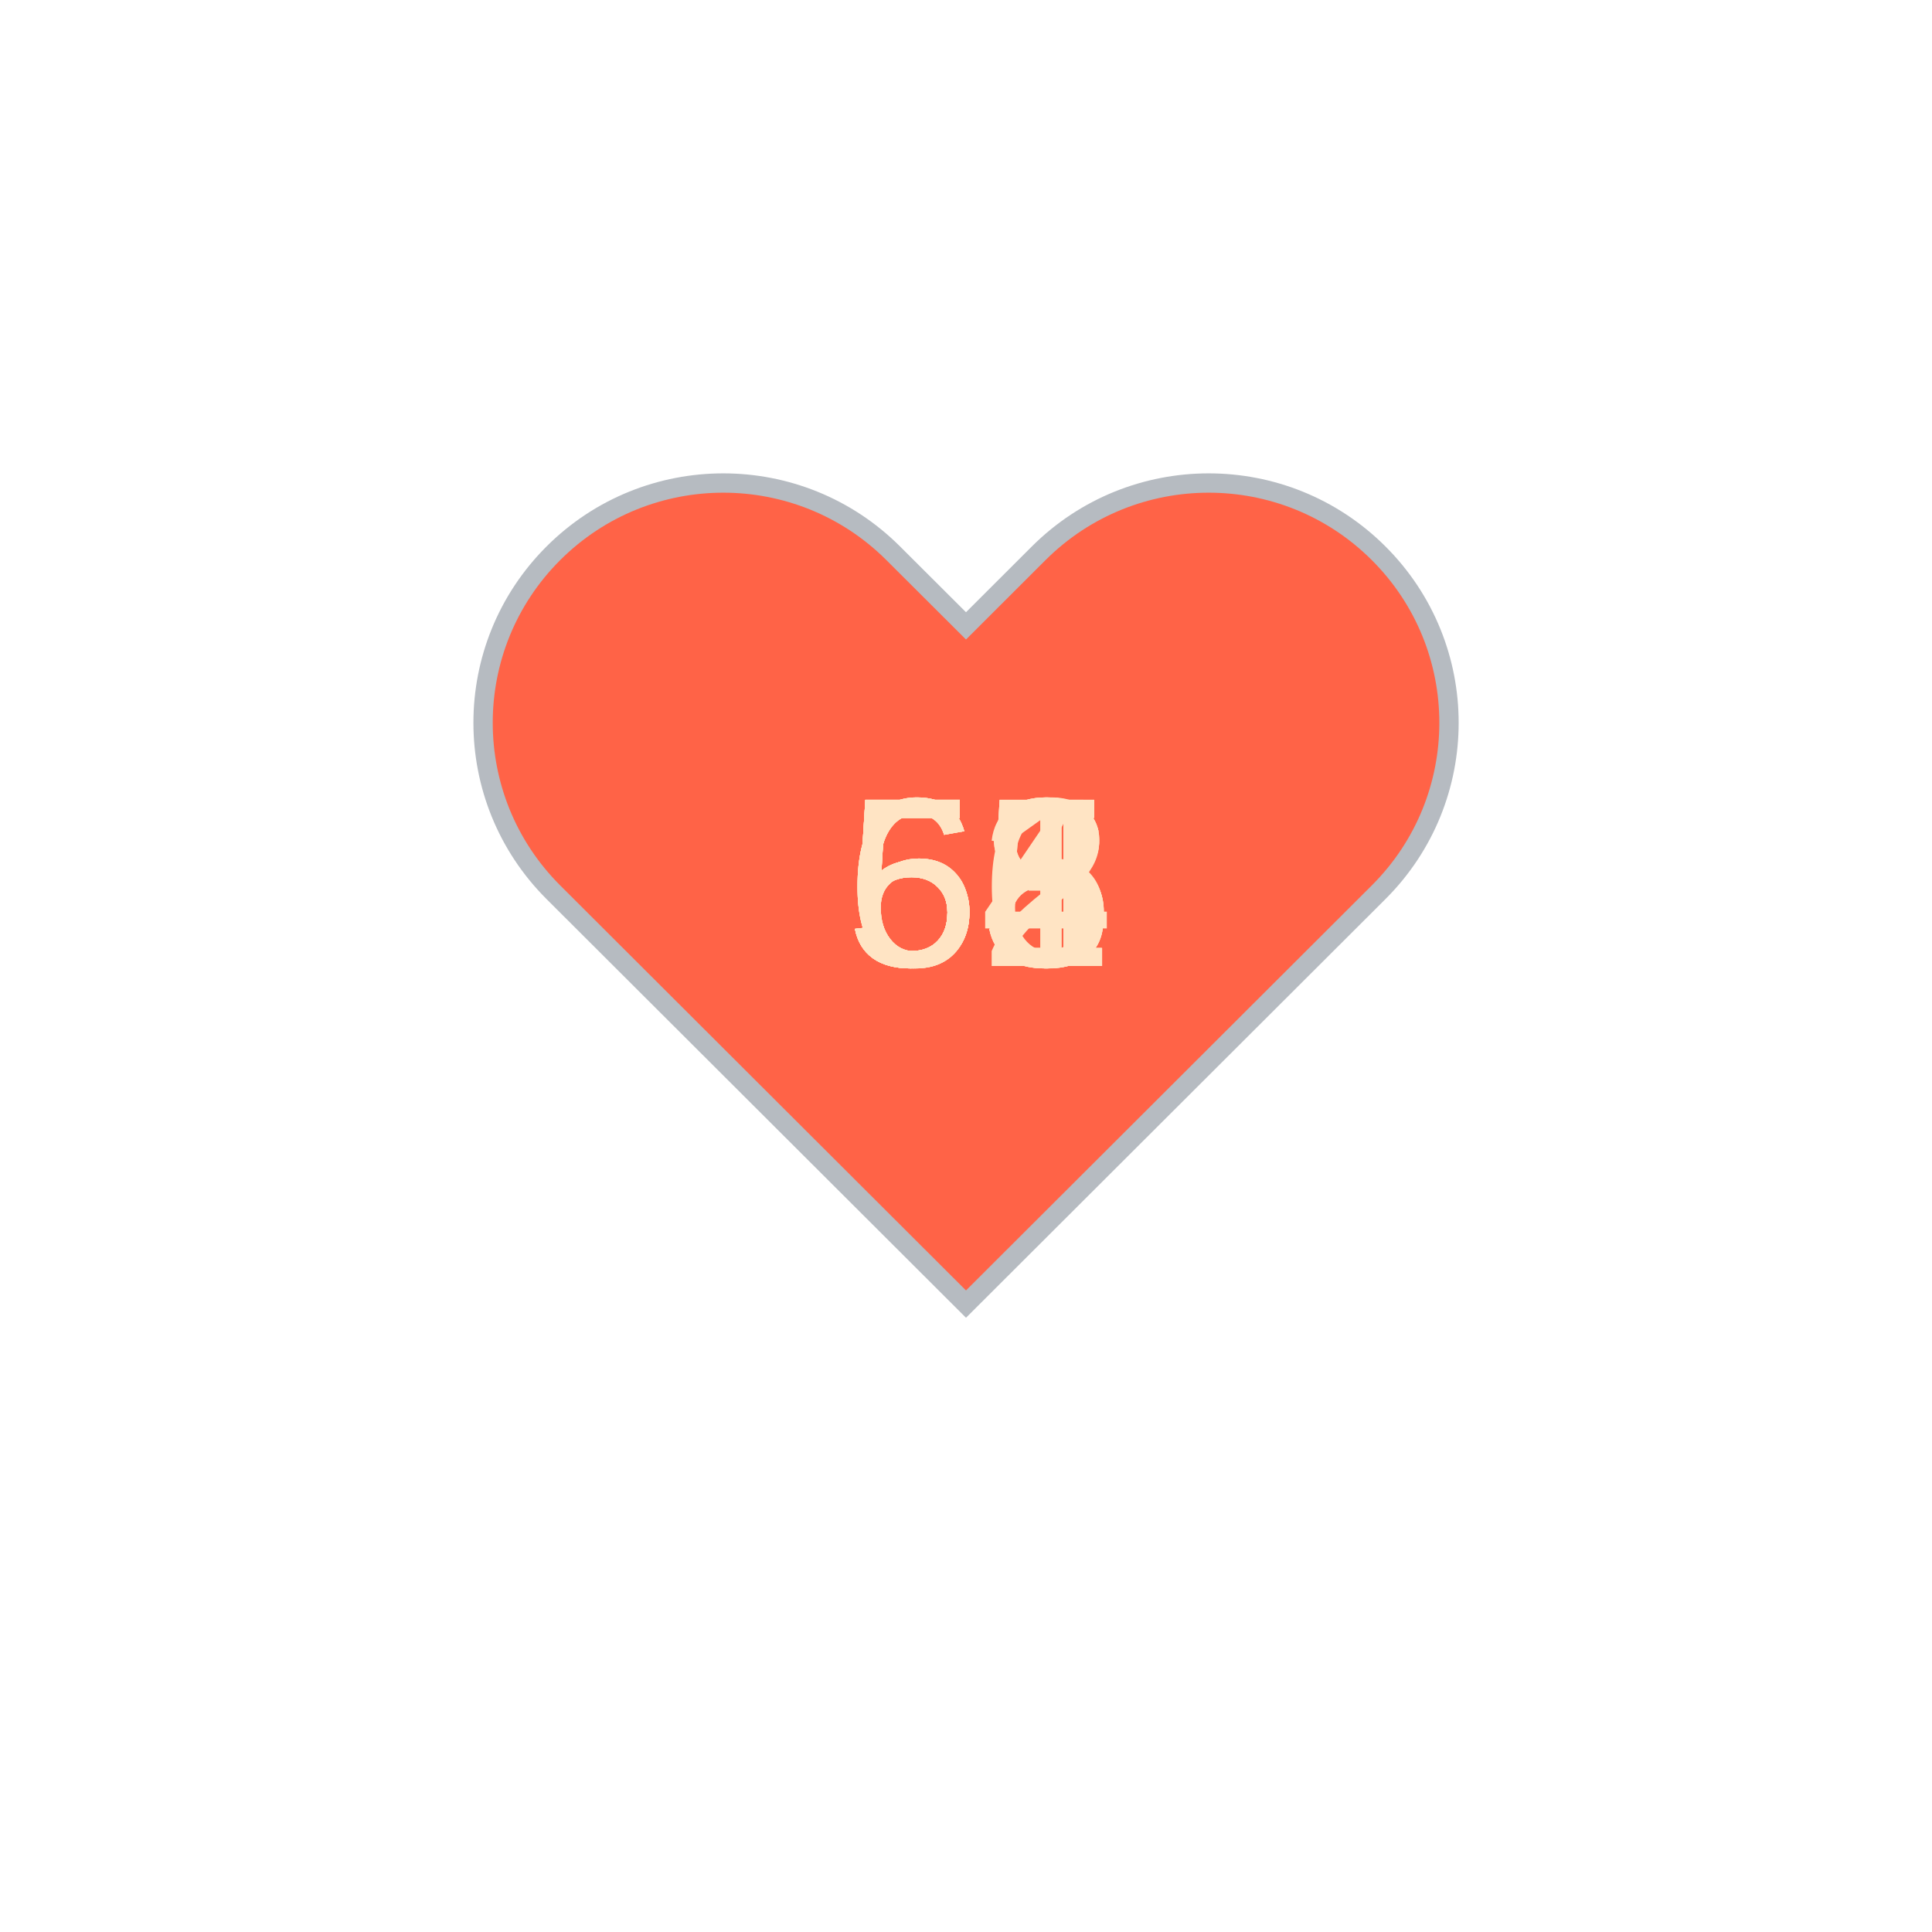
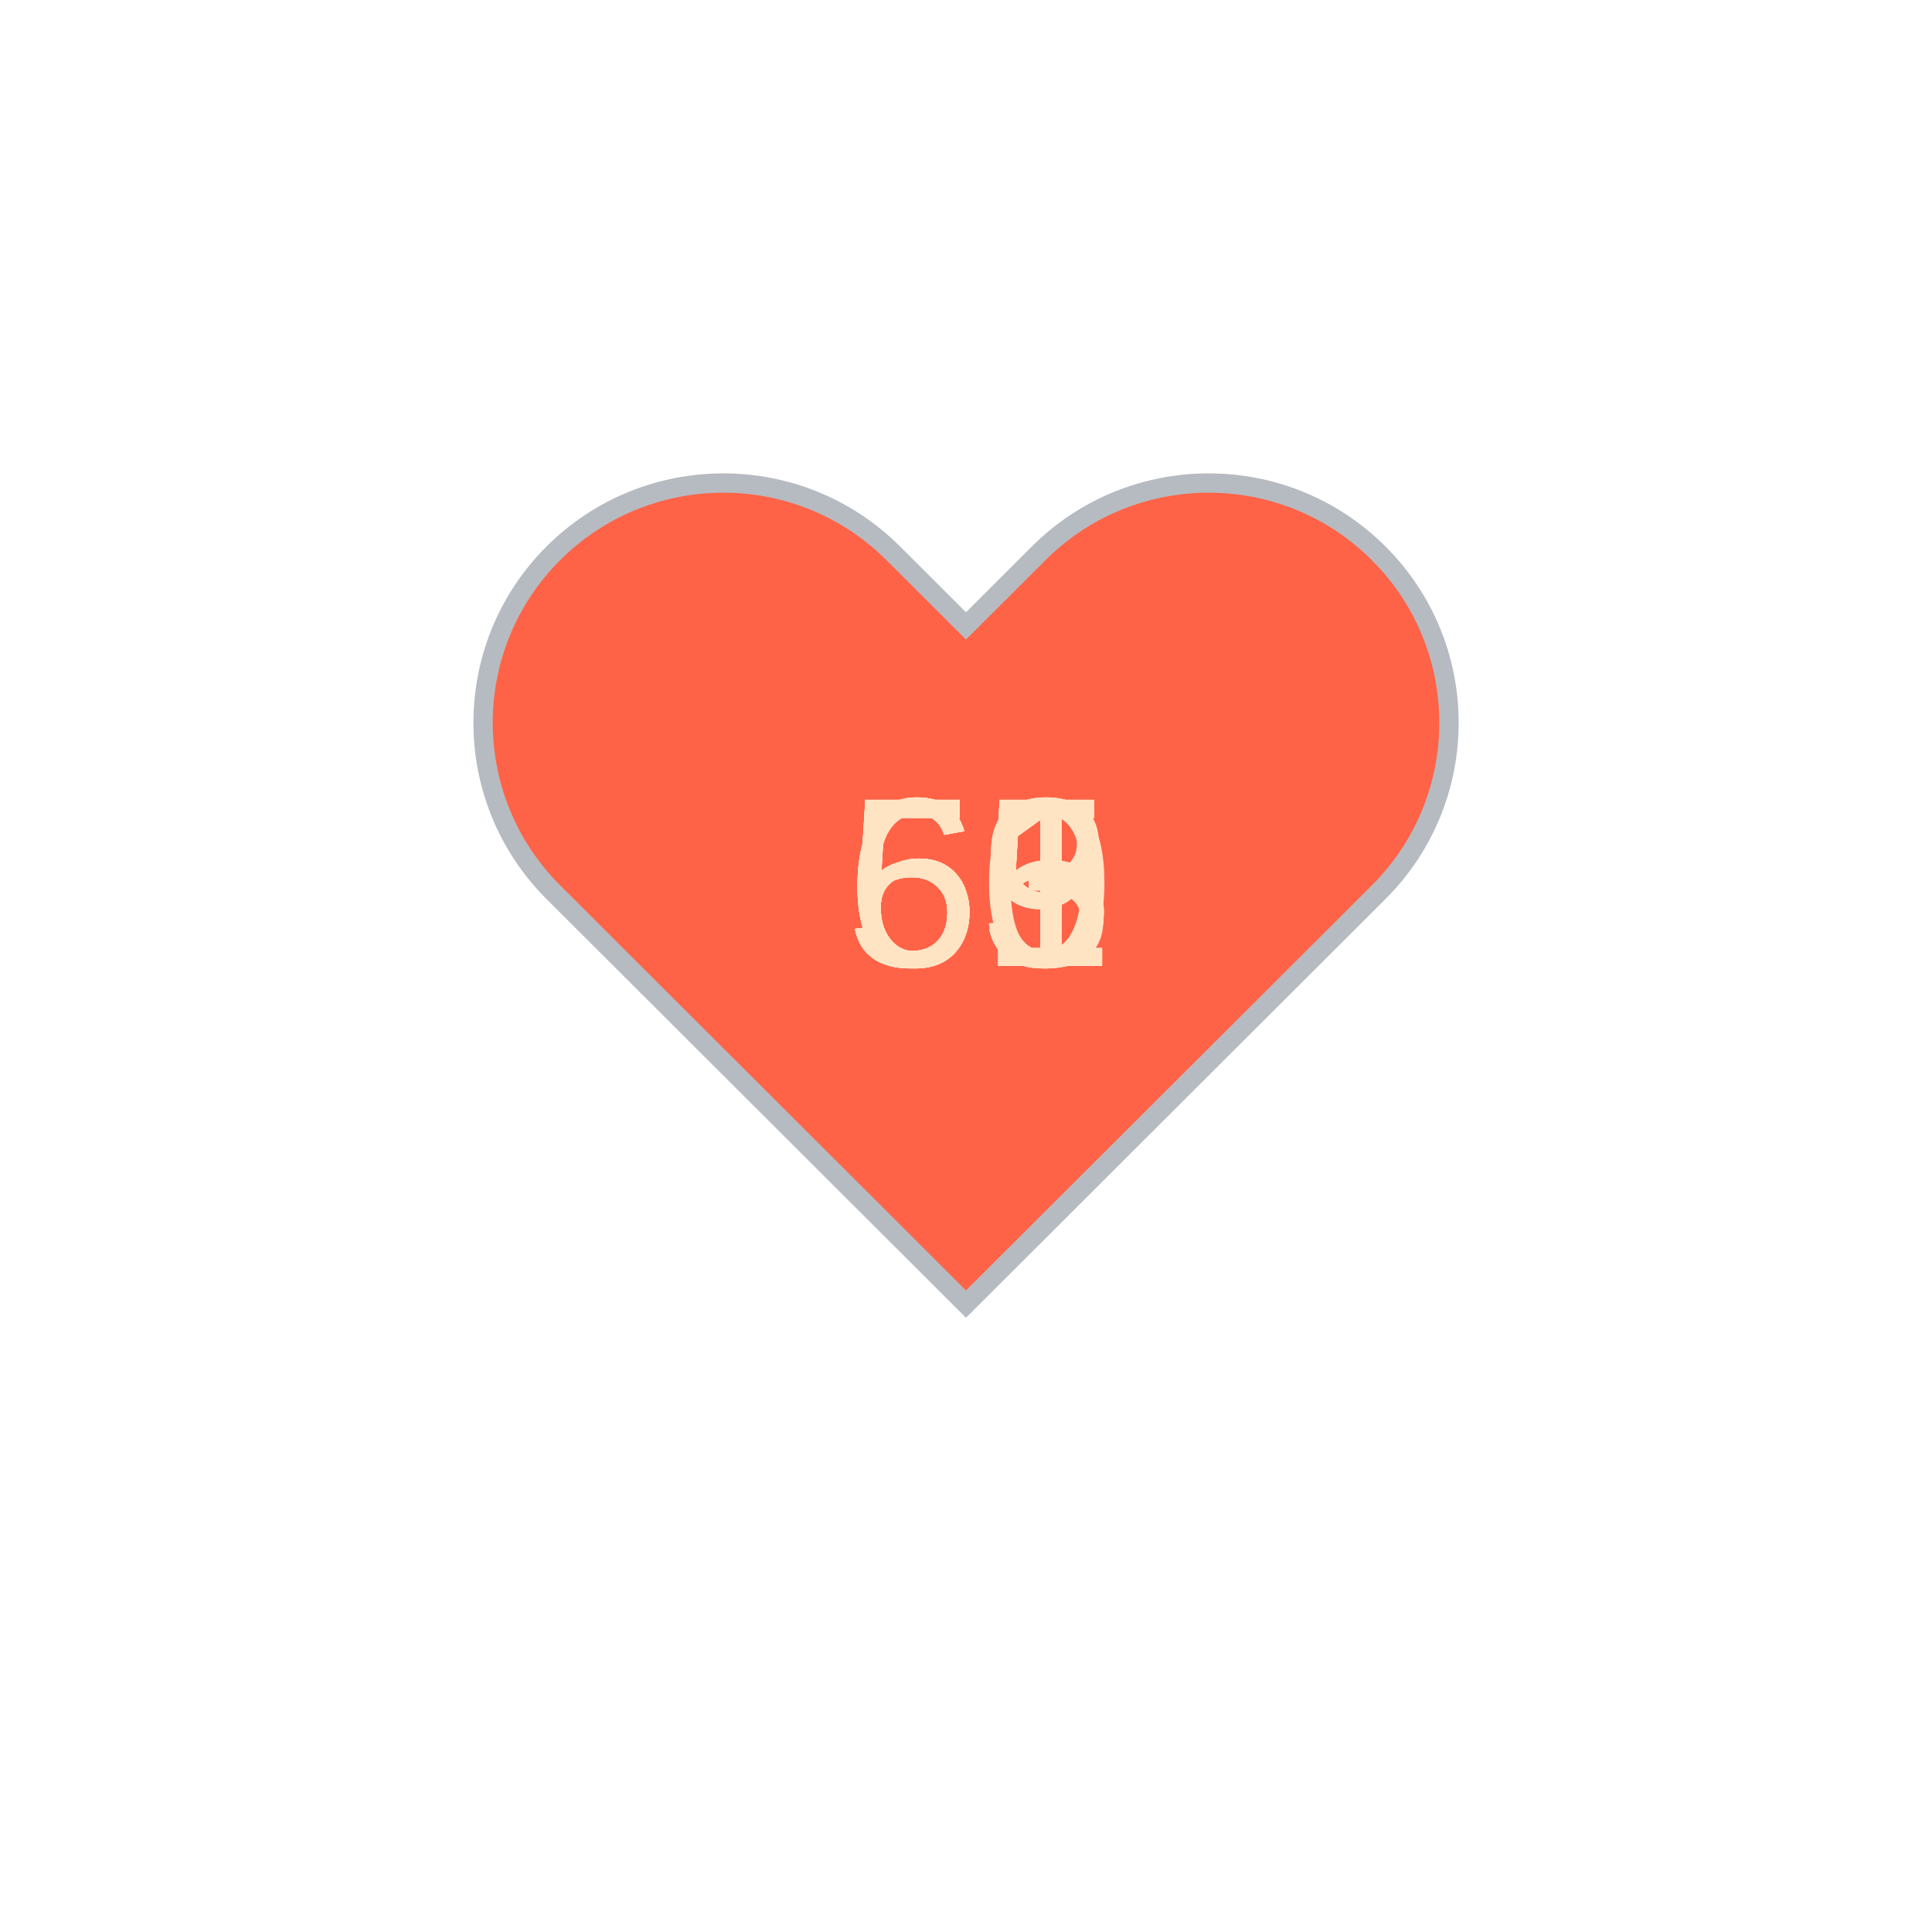
<svg xmlns="http://www.w3.org/2000/svg" baseProfile="full" height="150" version="1.1" viewBox="0,0,200,200" width="150">
  <defs />
  <g transform="translate(100 100)">
    <path d="M92.71,7.27L92.71,7.27c-9.71-9.69-25.46-9.69-35.18,0L50,14.79l-7.54-7.52C32.75-2.42,17-2.42,7.29,7.27v0 c-9.71,9.69-9.71,25.41,0,35.1L50,85l42.71-42.63C102.43,32.68,102.43,16.96,92.71,7.27z" fill="tomato" stroke="#B6BBC1" stroke-width="2" transform="translate(-50 -50)" />
    <animateTransform additive="sum" attributeName="transform" dur="1.2s" repeatCount="indefinite" type="scale" values="1; 1.5; 1.25; 1.5; 1.5; 1;" />
-     <text fill="bisque" style="font-size:25px; font-family:Arial" transform="translate(-12.5 0)">58<animate attributeName="visibility" dur="12.0s" keyTimes="0;0.1;0.2;0.3;0.4;0.5;0.6;0.7;0.8;0.9;1.0" repeatCount="indefinite" values="visible;hidden;hidden;hidden;hidden;hidden;hidden;hidden;hidden;hidden;hidden" />
+     <text fill="bisque" style="font-size:25px; font-family:Arial" transform="translate(-12.5 0)">51<animate attributeName="visibility" dur="12.0s" keyTimes="0;0.1;0.2;0.3;0.4;0.5;0.6;0.7;0.8;0.9;1.0" repeatCount="indefinite" values="visible;hidden;hidden;hidden;hidden;hidden;hidden;hidden;hidden;hidden;hidden" />
    </text>
-     <text fill="bisque" style="font-size:25px; font-family:Arial" transform="translate(-12.5 0)">64<animate attributeName="visibility" dur="12.0s" keyTimes="0;0.1;0.2;0.3;0.4;0.5;0.6;0.7;0.8;0.9;1.0" repeatCount="indefinite" values="hidden;visible;hidden;hidden;hidden;hidden;hidden;hidden;hidden;hidden;hidden" />
+     <text fill="bisque" style="font-size:25px; font-family:Arial" transform="translate(-12.5 0)">55<animate attributeName="visibility" dur="12.0s" keyTimes="0;0.1;0.2;0.3;0.4;0.5;0.6;0.7;0.8;0.9;1.0" repeatCount="indefinite" values="hidden;visible;hidden;hidden;hidden;hidden;hidden;hidden;hidden;hidden;hidden" />
    </text>
-     <text fill="bisque" style="font-size:25px; font-family:Arial" transform="translate(-12.5 0)">62<animate attributeName="visibility" dur="12.0s" keyTimes="0;0.1;0.2;0.3;0.4;0.5;0.6;0.7;0.8;0.9;1.0" repeatCount="indefinite" values="hidden;hidden;visible;hidden;hidden;hidden;hidden;hidden;hidden;hidden;hidden" />
+     <text fill="bisque" style="font-size:25px; font-family:Arial" transform="translate(-12.5 0)">65<animate attributeName="visibility" dur="12.0s" keyTimes="0;0.1;0.2;0.3;0.4;0.5;0.6;0.7;0.8;0.9;1.0" repeatCount="indefinite" values="hidden;hidden;visible;hidden;hidden;hidden;hidden;hidden;hidden;hidden;hidden" />
    </text>
-     <text fill="bisque" style="font-size:25px; font-family:Arial" transform="translate(-12.5 0)">61<animate attributeName="visibility" dur="12.0s" keyTimes="0;0.1;0.2;0.3;0.4;0.5;0.6;0.7;0.8;0.9;1.0" repeatCount="indefinite" values="hidden;hidden;hidden;visible;hidden;hidden;hidden;hidden;hidden;hidden;hidden" />
+     <text fill="bisque" style="font-size:25px; font-family:Arial" transform="translate(-12.5 0)">65<animate attributeName="visibility" dur="12.0s" keyTimes="0;0.1;0.2;0.3;0.4;0.5;0.6;0.7;0.8;0.9;1.0" repeatCount="indefinite" values="hidden;hidden;hidden;visible;hidden;hidden;hidden;hidden;hidden;hidden;hidden" />
    </text>
    <text fill="bisque" style="font-size:25px; font-family:Arial" transform="translate(-12.5 0)">55<animate attributeName="visibility" dur="12.0s" keyTimes="0;0.1;0.2;0.3;0.4;0.5;0.6;0.7;0.8;0.9;1.0" repeatCount="indefinite" values="hidden;hidden;hidden;hidden;visible;hidden;hidden;hidden;hidden;hidden;hidden" />
    </text>
-     <text fill="bisque" style="font-size:25px; font-family:Arial" transform="translate(-12.5 0)">63<animate attributeName="visibility" dur="12.0s" keyTimes="0;0.1;0.2;0.3;0.4;0.5;0.6;0.7;0.8;0.9;1.0" repeatCount="indefinite" values="hidden;hidden;hidden;hidden;hidden;visible;hidden;hidden;hidden;hidden;hidden" />
+     <text fill="bisque" style="font-size:25px; font-family:Arial" transform="translate(-12.5 0)">60<animate attributeName="visibility" dur="12.0s" keyTimes="0;0.1;0.2;0.3;0.4;0.5;0.6;0.7;0.8;0.9;1.0" repeatCount="indefinite" values="hidden;hidden;hidden;hidden;hidden;visible;hidden;hidden;hidden;hidden;hidden" />
    </text>
-     <text fill="bisque" style="font-size:25px; font-family:Arial" transform="translate(-12.5 0)">56<animate attributeName="visibility" dur="12.0s" keyTimes="0;0.1;0.2;0.3;0.4;0.5;0.6;0.7;0.8;0.9;1.0" repeatCount="indefinite" values="hidden;hidden;hidden;hidden;hidden;hidden;visible;hidden;hidden;hidden;hidden" />
+     <text fill="bisque" style="font-size:25px; font-family:Arial" transform="translate(-12.5 0)">63<animate attributeName="visibility" dur="12.0s" keyTimes="0;0.1;0.2;0.3;0.4;0.5;0.6;0.7;0.8;0.9;1.0" repeatCount="indefinite" values="hidden;hidden;hidden;hidden;hidden;hidden;visible;hidden;hidden;hidden;hidden" />
    </text>
-     <text fill="bisque" style="font-size:25px; font-family:Arial" transform="translate(-12.5 0)">55<animate attributeName="visibility" dur="12.0s" keyTimes="0;0.1;0.2;0.3;0.4;0.5;0.6;0.7;0.8;0.9;1.0" repeatCount="indefinite" values="hidden;hidden;hidden;hidden;hidden;hidden;hidden;visible;hidden;hidden;hidden" />
+     <text fill="bisque" style="font-size:25px; font-family:Arial" transform="translate(-12.5 0)">61<animate attributeName="visibility" dur="12.0s" keyTimes="0;0.1;0.2;0.3;0.4;0.5;0.6;0.7;0.8;0.9;1.0" repeatCount="indefinite" values="hidden;hidden;hidden;hidden;hidden;hidden;hidden;visible;hidden;hidden;hidden" />
    </text>
-     <text fill="bisque" style="font-size:25px; font-family:Arial" transform="translate(-12.5 0)">55<animate attributeName="visibility" dur="12.0s" keyTimes="0;0.1;0.2;0.3;0.4;0.5;0.6;0.7;0.8;0.9;1.0" repeatCount="indefinite" values="hidden;hidden;hidden;hidden;hidden;hidden;hidden;hidden;visible;hidden;hidden" />
+     <text fill="bisque" style="font-size:25px; font-family:Arial" transform="translate(-12.5 0)">59<animate attributeName="visibility" dur="12.0s" keyTimes="0;0.1;0.2;0.3;0.4;0.5;0.6;0.7;0.8;0.9;1.0" repeatCount="indefinite" values="hidden;hidden;hidden;hidden;hidden;hidden;hidden;hidden;visible;hidden;hidden" />
    </text>
-     <text fill="bisque" style="font-size:25px; font-family:Arial" transform="translate(-12.5 0)">58<animate attributeName="visibility" dur="12.0s" keyTimes="0;0.1;0.2;0.3;0.4;0.5;0.6;0.7;0.8;0.9;1.0" repeatCount="indefinite" values="hidden;hidden;hidden;hidden;hidden;hidden;hidden;hidden;hidden;visible;hidden" />
+     <text fill="bisque" style="font-size:25px; font-family:Arial" transform="translate(-12.5 0)">59<animate attributeName="visibility" dur="12.0s" keyTimes="0;0.1;0.2;0.3;0.4;0.5;0.6;0.7;0.8;0.9;1.0" repeatCount="indefinite" values="hidden;hidden;hidden;hidden;hidden;hidden;hidden;hidden;hidden;visible;hidden" />
    </text>
  </g>
</svg>
